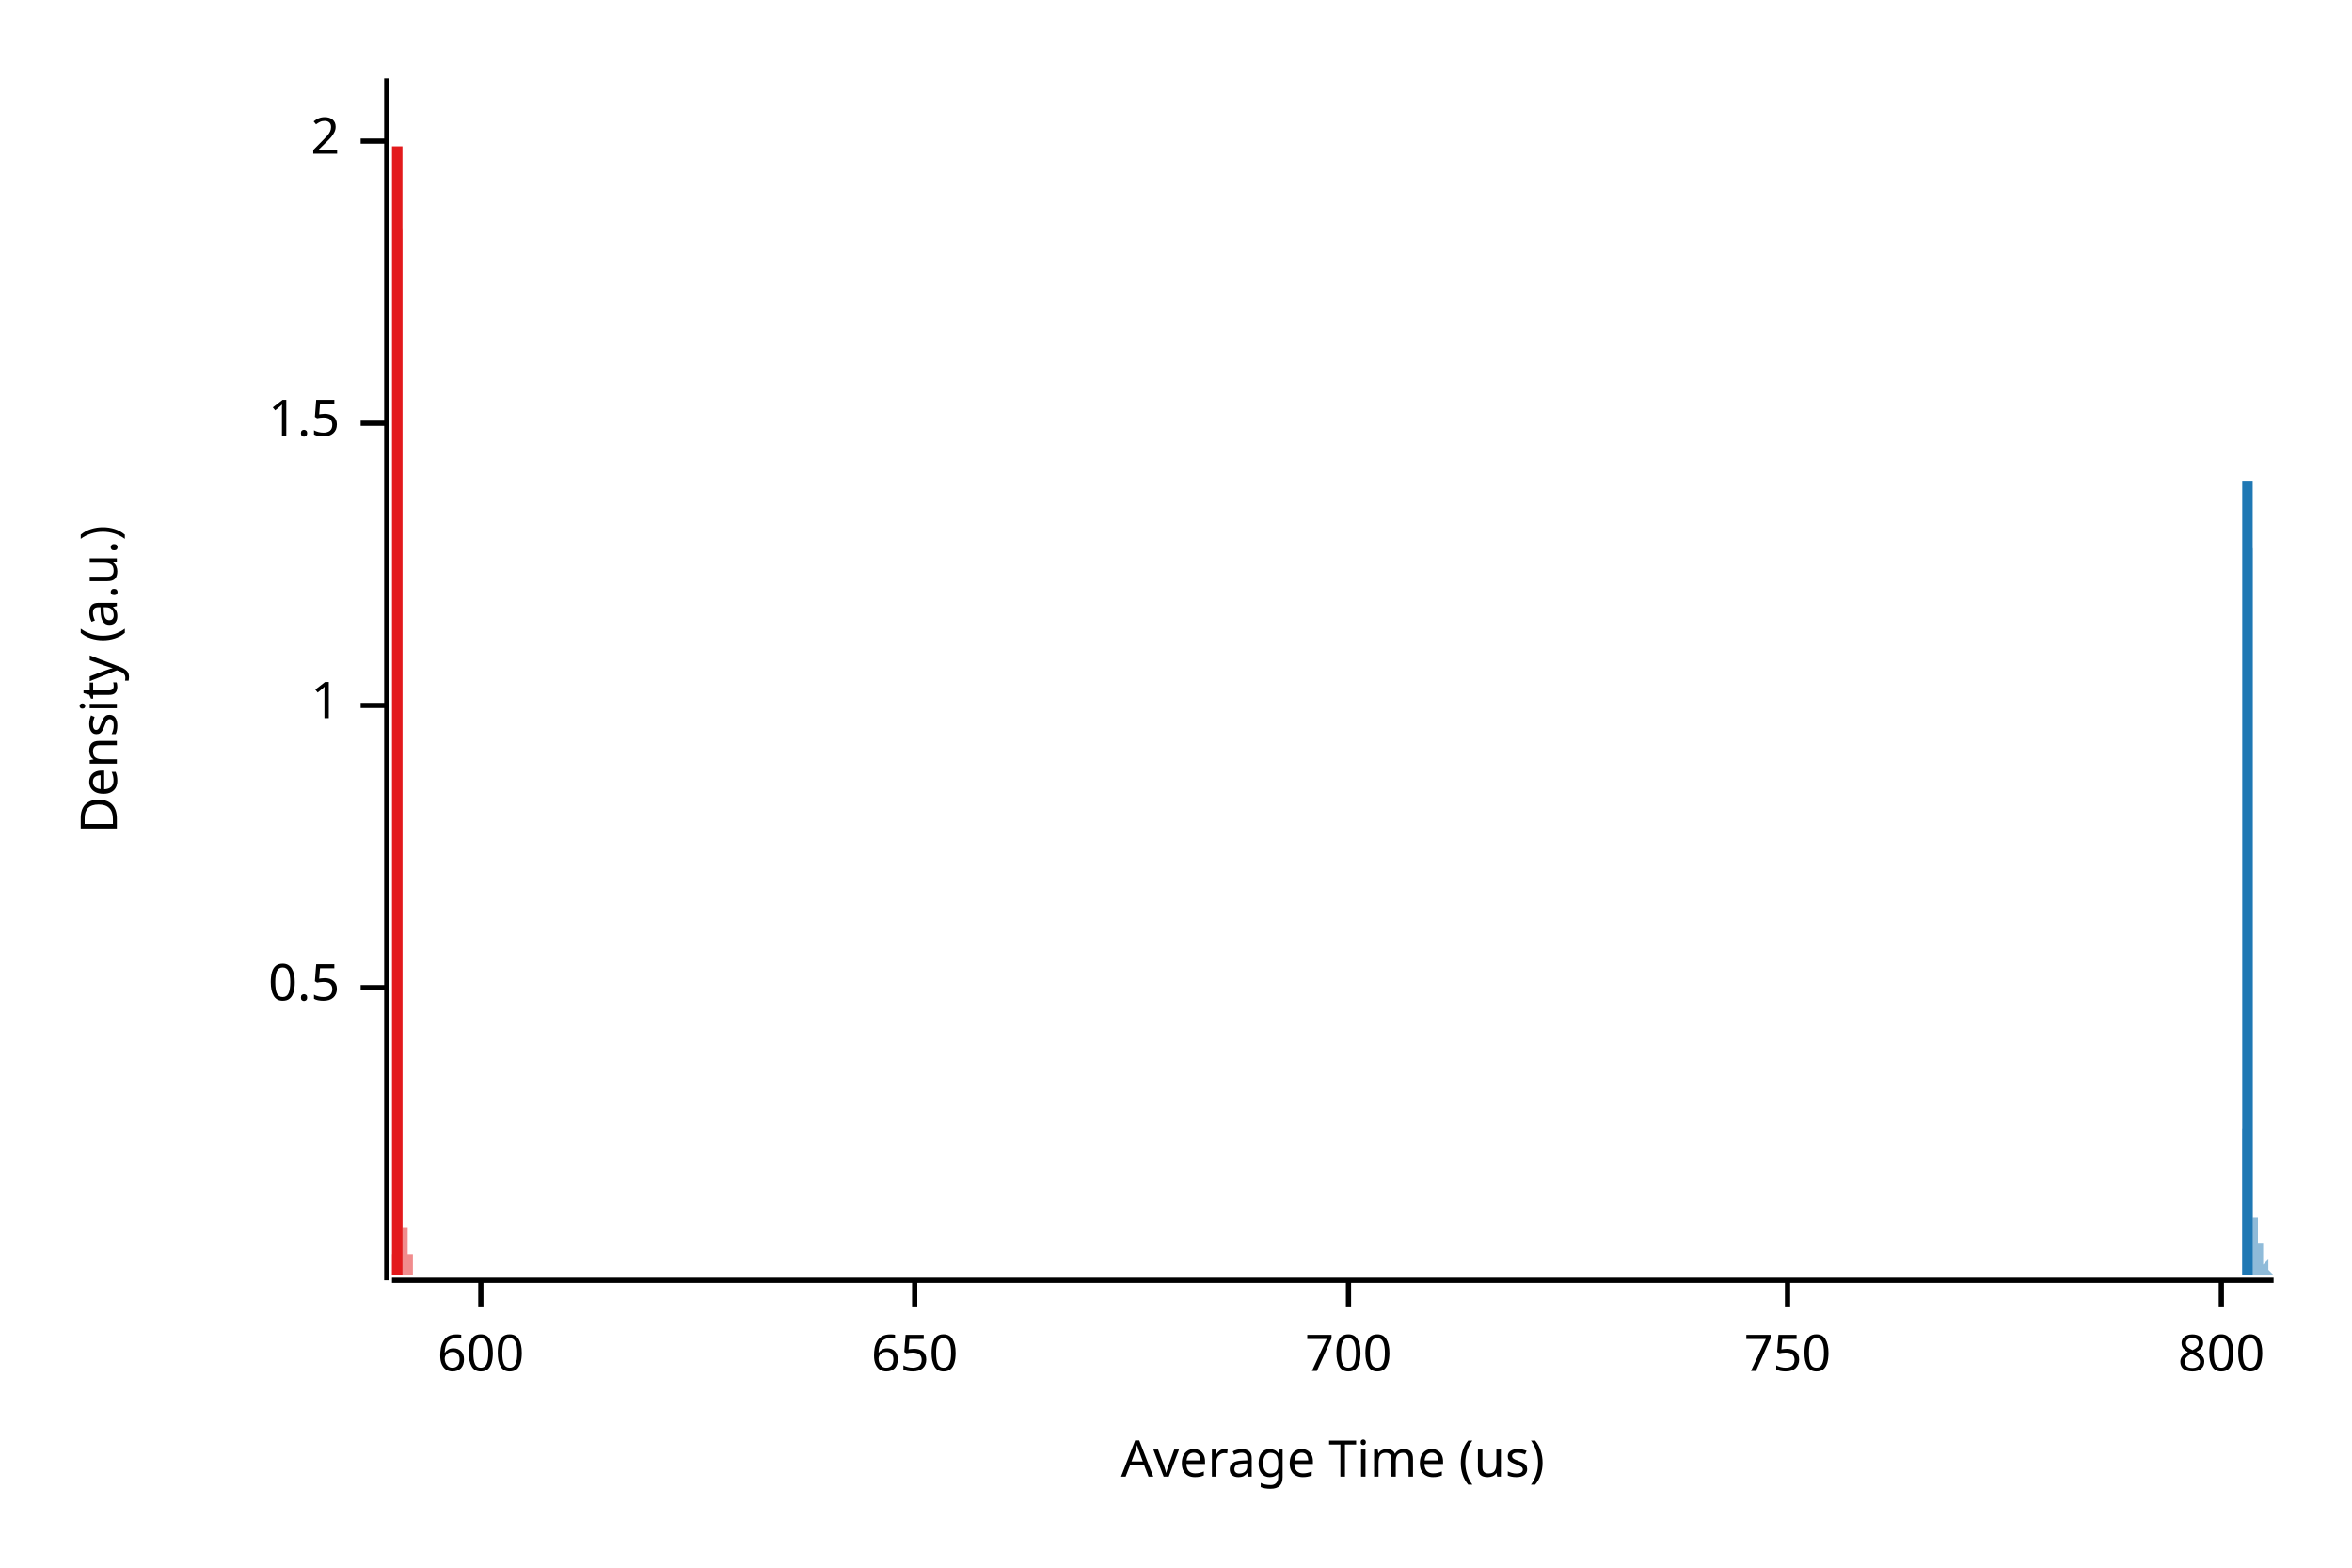
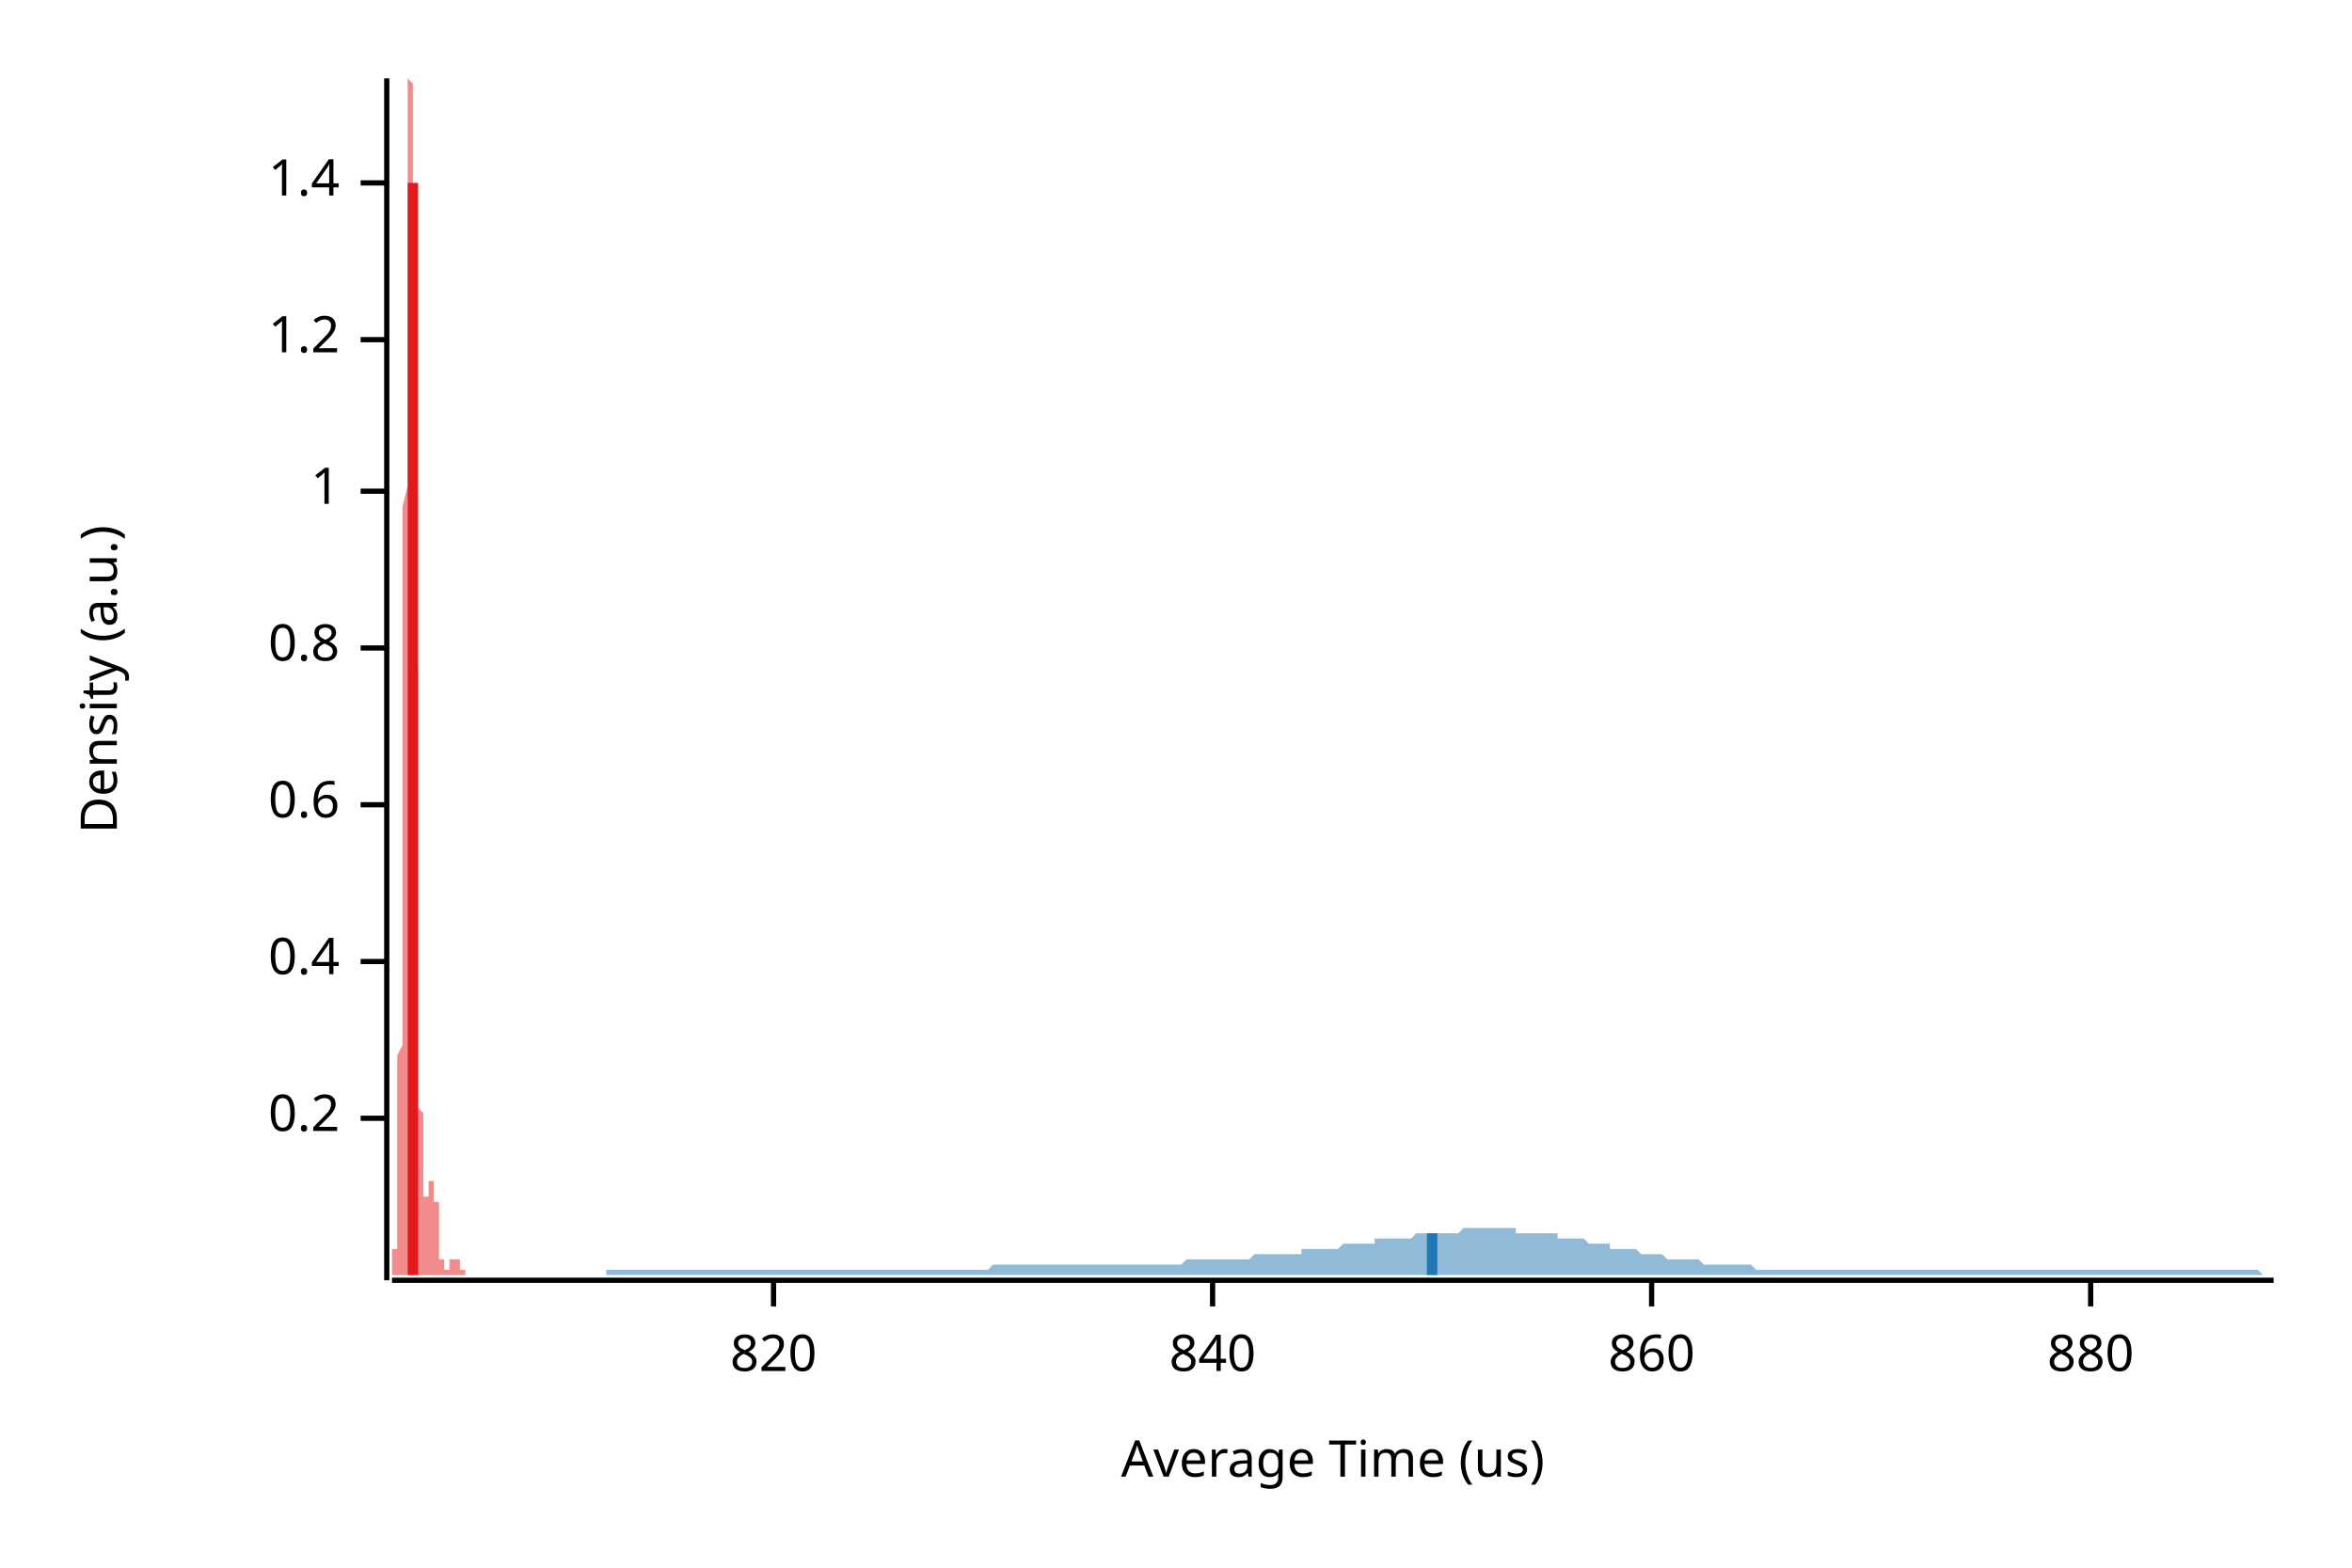
<svg xmlns="http://www.w3.org/2000/svg" width="450" height="300" viewBox="0 0 450 300">
  <text x="15" y="130" dy="0.76em" text-anchor="middle" font-family="sans-serif" font-size="9.677" opacity="1" fill="#000000" transform="rotate(270, 15, 130)">
Density (a.u.)
</text>
  <text x="255" y="285" dy="-0.5ex" text-anchor="middle" font-family="sans-serif" font-size="9.677" opacity="1" fill="#000000">
Average Time (us)
</text>
  <polyline fill="none" opacity="1" stroke="#000000" stroke-width="1" points="74,15 74,245 " />
-   <text x="65" y="189" dy="0.5ex" text-anchor="end" font-family="sans-serif" font-size="9.677" opacity="1" fill="#000000">
- 0.5
+   <text x="65" y="214" dy="0.5ex" text-anchor="end" font-family="sans-serif" font-size="9.677" opacity="1" fill="#000000">
+ 0.2
</text>
-   <polyline fill="none" opacity="1" stroke="#000000" stroke-width="1" points="69,189 74,189 " />
-   <text x="65" y="135" dy="0.5ex" text-anchor="end" font-family="sans-serif" font-size="9.677" opacity="1" fill="#000000">
+   <polyline fill="none" opacity="1" stroke="#000000" stroke-width="1" points="69,214 74,214 " />
+   <text x="65" y="184" dy="0.5ex" text-anchor="end" font-family="sans-serif" font-size="9.677" opacity="1" fill="#000000">
+ 0.4
+ </text>
+   <polyline fill="none" opacity="1" stroke="#000000" stroke-width="1" points="69,184 74,184 " />
+   <text x="65" y="154" dy="0.5ex" text-anchor="end" font-family="sans-serif" font-size="9.677" opacity="1" fill="#000000">
+ 0.6
+ </text>
+   <polyline fill="none" opacity="1" stroke="#000000" stroke-width="1" points="69,154 74,154 " />
+   <text x="65" y="124" dy="0.5ex" text-anchor="end" font-family="sans-serif" font-size="9.677" opacity="1" fill="#000000">
+ 0.8
+ </text>
+   <polyline fill="none" opacity="1" stroke="#000000" stroke-width="1" points="69,124 74,124 " />
+   <text x="65" y="94" dy="0.5ex" text-anchor="end" font-family="sans-serif" font-size="9.677" opacity="1" fill="#000000">
1
</text>
-   <polyline fill="none" opacity="1" stroke="#000000" stroke-width="1" points="69,135 74,135 " />
-   <text x="65" y="81" dy="0.5ex" text-anchor="end" font-family="sans-serif" font-size="9.677" opacity="1" fill="#000000">
- 1.5
+   <polyline fill="none" opacity="1" stroke="#000000" stroke-width="1" points="69,94 74,94 " />
+   <text x="65" y="65" dy="0.5ex" text-anchor="end" font-family="sans-serif" font-size="9.677" opacity="1" fill="#000000">
+ 1.2
</text>
-   <polyline fill="none" opacity="1" stroke="#000000" stroke-width="1" points="69,81 74,81 " />
-   <text x="65" y="27" dy="0.5ex" text-anchor="end" font-family="sans-serif" font-size="9.677" opacity="1" fill="#000000">
- 2
+   <polyline fill="none" opacity="1" stroke="#000000" stroke-width="1" points="69,65 74,65 " />
+   <text x="65" y="35" dy="0.5ex" text-anchor="end" font-family="sans-serif" font-size="9.677" opacity="1" fill="#000000">
+ 1.4
</text>
-   <polyline fill="none" opacity="1" stroke="#000000" stroke-width="1" points="69,27 74,27 " />
+   <polyline fill="none" opacity="1" stroke="#000000" stroke-width="1" points="69,35 74,35 " />
  <polyline fill="none" opacity="1" stroke="#000000" stroke-width="1" points="75,245 435,245 " />
-   <text x="92" y="255" dy="0.76em" text-anchor="middle" font-family="sans-serif" font-size="9.677" opacity="1" fill="#000000">
- 600
+   <text x="148" y="255" dy="0.76em" text-anchor="middle" font-family="sans-serif" font-size="9.677" opacity="1" fill="#000000">
+ 820
</text>
-   <polyline fill="none" opacity="1" stroke="#000000" stroke-width="1" points="92,245 92,250 " />
-   <text x="175" y="255" dy="0.76em" text-anchor="middle" font-family="sans-serif" font-size="9.677" opacity="1" fill="#000000">
- 650
+   <polyline fill="none" opacity="1" stroke="#000000" stroke-width="1" points="148,245 148,250 " />
+   <text x="232" y="255" dy="0.76em" text-anchor="middle" font-family="sans-serif" font-size="9.677" opacity="1" fill="#000000">
+ 840
</text>
-   <polyline fill="none" opacity="1" stroke="#000000" stroke-width="1" points="175,245 175,250 " />
-   <text x="258" y="255" dy="0.76em" text-anchor="middle" font-family="sans-serif" font-size="9.677" opacity="1" fill="#000000">
- 700
+   <polyline fill="none" opacity="1" stroke="#000000" stroke-width="1" points="232,245 232,250 " />
+   <text x="316" y="255" dy="0.76em" text-anchor="middle" font-family="sans-serif" font-size="9.677" opacity="1" fill="#000000">
+ 860
</text>
-   <polyline fill="none" opacity="1" stroke="#000000" stroke-width="1" points="258,245 258,250 " />
-   <text x="342" y="255" dy="0.76em" text-anchor="middle" font-family="sans-serif" font-size="9.677" opacity="1" fill="#000000">
- 750
+   <polyline fill="none" opacity="1" stroke="#000000" stroke-width="1" points="316,245 316,250 " />
+   <text x="400" y="255" dy="0.76em" text-anchor="middle" font-family="sans-serif" font-size="9.677" opacity="1" fill="#000000">
+ 880
</text>
-   <polyline fill="none" opacity="1" stroke="#000000" stroke-width="1" points="342,245 342,250 " />
-   <text x="425" y="255" dy="0.76em" text-anchor="middle" font-family="sans-serif" font-size="9.677" opacity="1" fill="#000000">
- 800
- </text>
-   <polyline fill="none" opacity="1" stroke="#000000" stroke-width="1" points="425,245 425,250 " />
-   <polygon opacity="0.5" fill="#E31A1C" points="75,243 75,243 75,243 75,243 75,243 75,243 75,243 75,243 75,243 75,243 75,243 75,243 75,243 75,243 75,243 75,243 75,243 75,243 75,243 75,243 75,243 75,243 75,243 75,243 75,243 75,243 75,243 75,243 75,242 75,242 75,242 75,242 75,242 75,242 75,242 75,242 75,242 75,242 75,241 75,241 75,241 75,241 75,241 75,241 75,241 75,241 75,240 75,240 75,240 75,240 75,240 75,240 75,240 75,240 75,240 75,240 75,240 75,240 75,240 75,240 75,240 75,240 75,240 75,240 75,240 75,240 75,240 75,240 75,240 75,240 75,240 75,240 75,240 75,240 75,240 75,240 75,240 75,240 75,240 75,241 75,241 75,241 75,241 75,241 75,241 75,241 75,241 75,241 75,241 75,241 75,241 75,241 75,241 75,241 75,241 75,241 75,241 75,241 75,241 75,241 75,241 75,241 75,241 75,241 75,240 75,240 75,240 75,240 75,240 75,240 75,240 75,240 75,240 76,240 76,239 76,239 76,239 76,239 76,239 76,239 76,239 76,238 76,238 76,238 76,238 76,238 76,237 76,237 76,237 76,236 76,236 76,236 76,235 76,235 76,234 76,234 76,233 76,232 76,231 76,230 76,229 76,228 76,227 76,226 76,224 76,223 76,221 76,219 76,217 76,215 76,213 76,210 76,208 76,205 76,202 76,199 76,196 76,193 76,189 76,186 76,182 76,178 76,174 76,170 76,166 76,161 76,157 76,152 76,147 76,143 76,138 76,133 76,128 76,123 76,118 76,113 76,107 76,102 76,97 76,92 76,88 76,83 76,78 76,73 76,69 76,64 76,60 76,56 76,52 76,48 76,44 76,41 76,38 76,35 76,32 76,29 76,26 76,24 76,22 76,20 76,19 76,17 76,16 76,15 76,15 76,15 76,15 76,15 76,15 76,15 76,15 76,15 76,16 76,17 76,19 76,20 76,22 76,24 76,26 76,28 76,30 76,33 76,35 76,38 76,41 77,44 77,47 77,50 77,54 77,57 77,61 77,64 77,68 77,72 77,75 77,79 77,83 77,87 77,91 77,95 77,99 77,103 77,107 77,111 77,115 77,118 77,122 77,126 77,130 77,134 77,137 77,141 77,144 77,148 77,151 77,155 77,158 77,161 77,164 77,167 77,170 77,173 77,176 77,178 77,181 77,183 77,186 77,188 77,190 77,192 77,194 77,196 77,198 77,199 77,201 77,203 77,204 77,205 77,207 77,208 77,209 77,210 77,211 77,212 77,213 77,214 77,215 77,216 77,217 77,218 77,218 77,219 77,220 77,220 77,221 77,222 77,222 77,223 77,224 77,224 77,225 77,225 77,226 77,226 77,227 77,227 77,228 77,228 77,229 77,229 77,230 77,230 77,231 77,231 77,231 77,232 77,232 77,233 77,233 77,233 77,233 77,234 77,234 77,234 77,234 77,235 77,235 77,235 77,235 77,235 77,235 77,235 77,235 77,235 77,235 77,235 77,235 78,235 78,235 78,235 78,235 78,235 78,235 78,235 78,235 78,235 78,235 78,235 78,235 78,235 78,235 78,235 78,235 78,235 78,235 78,235 78,235 78,235 78,236 78,236 78,236 78,236 78,236 78,236 78,236 78,236 78,237 78,237 78,237 78,237 78,237 78,237 78,238 78,238 78,238 78,238 78,238 78,238 78,238 78,238 78,239 78,239 78,239 78,239 78,239 78,239 78,239 78,239 78,239 78,239 78,239 78,239 78,239 78,239 78,239 78,239 78,239 78,239 78,239 78,239 78,239 78,238 78,238 78,238 78,238 78,238 78,238 78,238 78,238 78,238 78,238 78,238 78,238 78,238 78,238 78,238 78,238 78,238 78,238 78,238 78,238 78,238 78,238 78,238 78,238 78,238 78,238 78,238 78,238 78,238 78,238 78,238 78,238 78,238 78,238 78,238 78,238 78,238 78,238 78,239 78,239 78,239 78,239 78,239 78,239 78,239 78,239 78,239 78,240 79,240 79,240 79,240 79,240 79,240 79,240 79,241 79,241 79,241 79,241 79,241 79,241 79,241 79,241 79,242 79,242 79,242 79,242 79,242 79,242 79,242 79,242 79,242 79,243 79,243 79,243 79,243 79,243 79,243 79,243 79,243 79,243 79,243 79,243 79,243 79,243 79,243 79,243 79,243 79,243 79,243 79,243 79,243 79,243 79,243 79,243 79,243 79,243 79,243 79,243 79,243 79,244 75,244 " />
-   <polygon opacity="0.5" fill="#1F78B4" points="429,243 429,243 429,243 429,243 429,243 429,243 429,243 429,243 429,243 429,243 429,243 429,243 429,243 429,243 429,243 429,243 429,243 429,243 429,243 429,243 429,243 429,243 429,243 429,242 429,242 429,242 429,242 429,242 429,242 429,241 429,241 429,241 429,241 429,241 429,240 429,240 429,240 429,239 429,239 429,239 429,238 429,238 429,237 429,237 429,236 429,236 429,235 429,235 429,234 429,233 429,233 429,232 429,231 429,230 429,229 429,228 429,228 429,227 429,226 429,225 429,224 429,222 429,221 429,220 429,219 429,218 429,216 430,215 430,214 430,212 430,211 430,209 430,208 430,206 430,205 430,203 430,201 430,200 430,198 430,196 430,194 430,192 430,190 430,188 430,186 430,184 430,182 430,179 430,177 430,175 430,172 430,170 430,167 430,165 430,162 430,159 430,157 430,154 430,151 430,148 430,146 430,143 430,140 430,137 430,134 430,131 430,128 430,125 430,122 430,120 430,117 430,114 430,111 430,108 430,106 430,103 430,101 430,98 430,96 430,94 430,92 430,90 430,88 430,86 430,84 430,83 430,82 430,80 430,79 430,79 430,78 430,77 430,77 430,77 430,77 430,77 430,77 430,78 430,78 430,79 430,80 430,81 430,83 430,84 430,86 430,87 430,89 430,91 430,93 430,96 430,98 430,100 430,103 431,105 431,108 431,111 431,113 431,116 431,119 431,122 431,125 431,128 431,131 431,134 431,137 431,140 431,143 431,146 431,148 431,151 431,154 431,157 431,160 431,162 431,165 431,168 431,170 431,173 431,175 431,178 431,180 431,182 431,185 431,187 431,189 431,191 431,193 431,195 431,197 431,199 431,200 431,202 431,204 431,205 431,207 431,208 431,210 431,211 431,212 431,213 431,215 431,216 431,217 431,218 431,219 431,220 431,221 431,222 431,222 431,223 431,224 431,225 431,225 431,226 431,226 431,227 431,228 431,228 431,228 431,229 431,229 431,230 431,230 431,230 431,231 431,231 431,231 431,231 431,232 431,232 431,232 431,232 431,232 431,232 431,232 431,233 431,233 431,233 431,233 431,233 432,233 432,233 432,233 432,233 432,233 432,233 432,233 432,233 432,233 432,233 432,233 432,233 432,233 432,233 432,232 432,232 432,232 432,232 432,232 432,232 432,232 432,232 432,232 432,232 432,232 432,232 432,232 432,232 432,231 432,231 432,231 432,231 432,231 432,231 432,231 432,231 432,231 432,231 432,231 432,231 432,231 432,231 432,231 432,231 432,230 432,230 432,230 432,231 432,231 432,231 432,231 432,231 432,231 432,231 432,231 432,231 432,231 432,231 432,231 432,232 432,232 432,232 432,232 432,232 432,233 432,233 432,233 432,233 432,234 432,234 432,234 432,234 432,235 432,235 432,235 432,235 432,236 432,236 432,236 432,236 432,237 432,237 432,237 432,238 432,238 432,238 433,238 433,239 433,239 433,239 433,239 433,240 433,240 433,240 433,240 433,240 433,241 433,241 433,241 433,241 433,241 433,241 433,242 433,242 433,242 433,242 433,242 433,242 433,242 433,242 433,242 433,243 433,243 433,243 433,243 433,243 433,243 433,243 433,243 433,243 433,243 433,243 433,243 433,243 433,243 433,243 433,243 433,243 433,243 433,243 433,243 433,243 433,243 433,243 433,243 433,243 433,243 433,243 433,243 433,243 433,243 433,243 433,243 433,243 433,243 433,243 433,243 433,243 433,243 433,243 433,243 433,243 433,243 433,243 433,243 433,243 433,243 433,243 433,242 433,242 433,242 433,242 433,242 433,242 433,242 433,242 433,242 433,242 433,242 433,242 433,242 433,242 433,242 434,241 434,241 434,241 434,241 434,241 434,241 434,241 434,241 434,241 434,241 434,241 434,241 434,241 434,241 434,241 434,241 434,241 434,241 434,241 434,241 434,241 434,241 434,241 434,241 434,241 434,241 434,241 434,241 434,241 434,241 434,241 434,241 434,241 434,241 434,241 434,242 434,242 434,242 434,242 434,242 434,242 434,242 434,242 434,242 434,242 434,242 434,242 434,242 434,242 434,243 434,243 434,243 434,243 434,243 434,243 434,243 434,243 434,243 434,243 434,243 434,243 434,243 434,243 434,243 434,243 434,243 434,243 434,243 434,243 434,243 434,243 434,243 434,243 434,243 434,243 434,243 434,243 434,243 434,243 434,243 434,243 434,243 434,243 434,243 434,243 434,243 435,244 435,244 429,244 " />
-   <polyline fill="none" opacity="1" stroke="#E31A1C" stroke-width="2" points="76,244 76,28 " />
-   <polyline fill="none" opacity="1" stroke="#1F78B4" stroke-width="2" points="430,244 430,92 " />
+   <polyline fill="none" opacity="1" stroke="#000000" stroke-width="1" points="400,245 400,250 " />
+   <polygon opacity="0.5" fill="#E31A1C" points="75,243 75,243 75,243 75,243 75,243 75,243 75,243 75,243 75,243 75,243 75,243 75,243 75,243 75,243 75,243 75,243 75,243 75,243 75,243 75,242 75,242 75,242 75,242 75,242 75,242 75,242 75,241 75,241 75,241 75,241 75,240 75,240 75,240 75,239 75,239 76,239 76,238 76,238 76,237 76,237 76,236 76,236 76,235 76,234 76,233 76,233 76,232 76,231 76,230 76,229 76,228 76,227 76,226 76,225 76,224 76,223 76,221 76,220 76,219 76,217 76,216 76,214 76,213 76,211 76,210 76,208 76,206 76,204 76,202 77,200 77,198 77,196 77,194 77,192 77,190 77,188 77,185 77,183 77,180 77,178 77,175 77,172 77,170 77,167 77,164 77,161 77,158 77,155 77,152 77,148 77,145 77,142 77,138 77,135 77,131 77,128 77,124 77,120 77,116 77,112 77,108 77,104 77,101 77,97 78,93 78,88 78,84 78,80 78,76 78,73 78,69 78,65 78,61 78,57 78,54 78,50 78,47 78,43 78,40 78,37 78,34 78,31 78,29 78,26 78,24 78,22 78,20 78,19 78,17 78,16 78,15 78,15 78,15 78,15 78,15 78,15 78,15 78,15 79,16 79,17 79,18 79,20 79,22 79,24 79,26 79,28 79,31 79,33 79,36 79,39 79,43 79,46 79,49 79,53 79,56 79,60 79,64 79,68 79,72 79,76 79,80 79,84 79,88 79,92 79,96 79,100 79,104 79,108 79,112 79,116 79,120 79,124 80,128 80,132 80,135 80,139 80,143 80,146 80,149 80,153 80,156 80,159 80,162 80,165 80,168 80,171 80,174 80,176 80,179 80,182 80,184 80,186 80,189 80,191 80,193 80,195 80,197 80,199 80,200 80,202 80,204 80,205 80,207 80,208 80,210 80,211 80,212 81,213 81,214 81,215 81,216 81,217 81,218 81,219 81,220 81,221 81,221 81,222 81,223 81,223 81,224 81,224 81,225 81,225 81,226 81,226 81,226 81,227 81,227 81,227 81,227 81,228 81,228 81,228 81,228 81,228 81,228 81,228 81,229 81,229 81,229 82,229 82,229 82,229 82,229 82,229 82,229 82,229 82,229 82,229 82,229 82,228 82,228 82,228 82,228 82,228 82,228 82,228 82,228 82,228 82,228 82,228 82,228 82,227 82,227 82,227 82,227 82,227 82,227 82,227 82,227 82,226 82,226 82,226 82,226 83,226 83,226 83,226 83,226 83,226 83,226 83,226 83,226 83,226 83,226 83,226 83,226 83,226 83,226 83,226 83,226 83,226 83,226 83,226 83,226 83,226 83,226 83,227 83,227 83,227 83,227 83,228 83,228 83,228 83,228 83,229 83,229 83,229 83,230 83,230 84,230 84,231 84,231 84,231 84,232 84,232 84,233 84,233 84,233 84,234 84,234 84,235 84,235 84,235 84,236 84,236 84,236 84,237 84,237 84,237 84,238 84,238 84,238 84,239 84,239 84,239 84,239 84,240 84,240 84,240 84,240 84,241 84,241 84,241 85,241 85,241 85,241 85,242 85,242 85,242 85,242 85,242 85,242 85,242 85,242 85,243 85,243 85,243 85,243 85,243 85,243 85,243 85,243 85,243 85,243 85,243 85,243 85,243 85,243 85,243 85,243 85,243 85,243 85,243 85,243 85,243 85,243 85,243 86,243 86,243 86,243 86,243 86,243 86,243 86,243 86,243 86,243 86,243 86,243 86,243 86,243 86,243 86,243 86,242 86,242 86,242 86,242 86,242 86,242 86,242 86,242 86,242 86,242 86,242 86,242 86,241 86,241 86,241 86,241 86,241 86,241 86,241 86,241 87,241 87,241 87,240 87,240 87,240 87,240 87,240 87,240 87,240 87,240 87,240 87,240 87,240 87,240 87,240 87,240 87,240 87,240 87,240 87,240 87,240 87,240 87,240 87,240 87,240 87,240 87,240 87,240 87,240 87,240 87,240 87,240 87,241 87,241 88,241 88,241 88,241 88,241 88,241 88,241 88,241 88,241 88,241 88,242 88,242 88,242 88,242 88,242 88,242 88,242 88,242 88,242 88,242 88,242 88,242 88,243 88,243 88,243 88,243 88,243 88,243 88,243 88,243 88,243 88,243 88,243 88,243 88,243 89,243 89,243 89,243 89,243 89,243 89,243 89,243 89,243 89,243 89,243 89,243 89,243 89,243 89,243 89,243 89,243 89,243 89,243 89,243 89,244 75,244 " />
+   <polygon opacity="0.5" fill="#1F78B4" points="114,244 114,244 115,244 116,244 116,243 117,243 117,243 118,243 119,243 119,243 120,243 121,243 121,243 122,243 123,243 123,243 124,243 125,243 125,243 126,243 126,243 127,243 128,243 128,243 129,243 130,243 130,243 131,243 132,243 132,243 133,243 134,243 134,243 135,243 135,243 136,243 137,243 137,243 138,243 139,243 139,243 140,243 141,243 141,243 142,243 143,243 143,243 144,243 144,243 145,243 146,243 146,243 147,243 148,243 148,243 149,243 150,243 150,243 151,243 152,243 152,243 153,243 153,243 154,243 155,243 155,243 156,243 157,243 157,243 158,243 159,243 159,243 160,243 161,243 161,243 162,243 162,243 163,243 164,243 164,243 165,243 166,243 166,243 167,243 168,243 168,243 169,243 170,243 170,243 171,243 171,243 172,243 173,243 173,243 174,243 175,243 175,243 176,243 177,243 177,243 178,243 179,243 179,243 180,243 180,243 181,243 182,243 182,243 183,243 184,243 184,243 185,243 186,243 186,243 187,243 188,243 188,243 189,243 189,243 190,242 191,242 191,242 192,242 193,242 193,242 194,242 195,242 195,242 196,242 197,242 197,242 198,242 198,242 199,242 200,242 200,242 201,242 202,242 202,242 203,242 204,242 204,242 205,242 206,242 206,242 207,242 207,242 208,242 209,242 209,242 210,242 211,242 211,242 212,242 213,242 213,242 214,242 215,242 215,242 216,242 216,242 217,242 218,242 218,242 219,242 220,242 220,242 221,242 222,242 222,242 223,242 224,242 224,242 225,242 225,242 226,242 227,241 227,241 228,241 229,241 229,241 230,241 231,241 231,241 232,241 233,241 233,241 234,241 235,241 235,241 236,241 236,241 237,241 238,241 238,241 239,241 240,240 240,240 241,240 242,240 242,240 243,240 244,240 244,240 245,240 245,240 246,240 247,240 247,240 248,240 249,240 249,239 250,239 251,239 251,239 252,239 253,239 253,239 254,239 254,239 255,239 256,239 256,239 257,238 258,238 258,238 259,238 260,238 260,238 261,238 262,238 262,238 263,238 263,237 264,237 265,237 265,237 266,237 267,237 267,237 268,237 269,237 269,237 270,237 271,236 271,236 272,236 272,236 273,236 274,236 274,236 275,236 276,236 276,236 277,236 278,236 278,236 279,236 280,235 280,235 281,235 281,235 282,235 283,235 283,235 284,235 285,235 285,235 286,235 287,235 287,235 288,235 289,235 289,235 290,235 290,236 291,236 292,236 292,236 293,236 294,236 294,236 295,236 296,236 296,236 297,236 298,236 298,237 299,237 299,237 300,237 301,237 301,237 302,237 303,237 303,237 304,238 305,238 305,238 306,238 307,238 307,238 308,238 308,239 309,239 310,239 310,239 311,239 312,239 312,239 313,239 314,240 314,240 315,240 316,240 316,240 317,240 317,240 318,240 319,241 319,241 320,241 321,241 321,241 322,241 323,241 323,241 324,241 325,241 325,241 326,242 326,242 327,242 328,242 328,242 329,242 330,242 330,242 331,242 332,242 332,242 333,242 334,242 334,242 335,242 335,242 336,243 337,243 337,243 338,243 339,243 339,243 340,243 341,243 341,243 342,243 343,243 343,243 344,243 344,243 345,243 346,243 346,243 347,243 348,243 348,243 349,243 350,243 350,243 351,243 352,243 352,243 353,243 353,243 354,243 355,243 355,243 356,243 357,243 357,243 358,243 359,243 359,243 360,243 361,243 361,243 362,243 362,243 363,243 364,243 364,243 365,243 366,243 366,243 367,243 368,243 368,243 369,243 370,243 370,243 371,243 371,243 372,243 373,243 373,243 374,243 375,243 375,243 376,243 377,243 377,243 378,243 379,243 379,243 380,243 380,243 381,243 382,243 382,243 383,243 384,243 384,243 385,243 386,243 386,243 387,243 388,243 388,243 389,243 389,243 390,243 391,243 391,243 392,243 393,243 393,243 394,243 395,243 395,243 396,243 397,243 397,243 398,243 398,243 399,243 400,243 400,243 401,243 402,243 402,243 403,243 404,243 404,243 405,243 406,243 406,243 407,243 407,243 408,243 409,243 409,243 410,243 411,243 411,243 412,243 413,243 413,243 414,243 415,243 415,243 416,243 416,243 417,243 418,243 418,243 419,243 420,243 420,243 421,243 422,243 422,243 423,243 424,243 424,243 425,243 425,243 426,243 427,243 427,243 428,243 429,243 429,243 430,243 431,243 431,243 432,243 433,244 433,244 434,244 435,244 435,244 114,244 " />
+   <polyline fill="none" opacity="1" stroke="#E31A1C" stroke-width="2" points="79,244 79,35 " />
+   <polyline fill="none" opacity="1" stroke="#1F78B4" stroke-width="2" points="274,244 274,236 " />
</svg>
